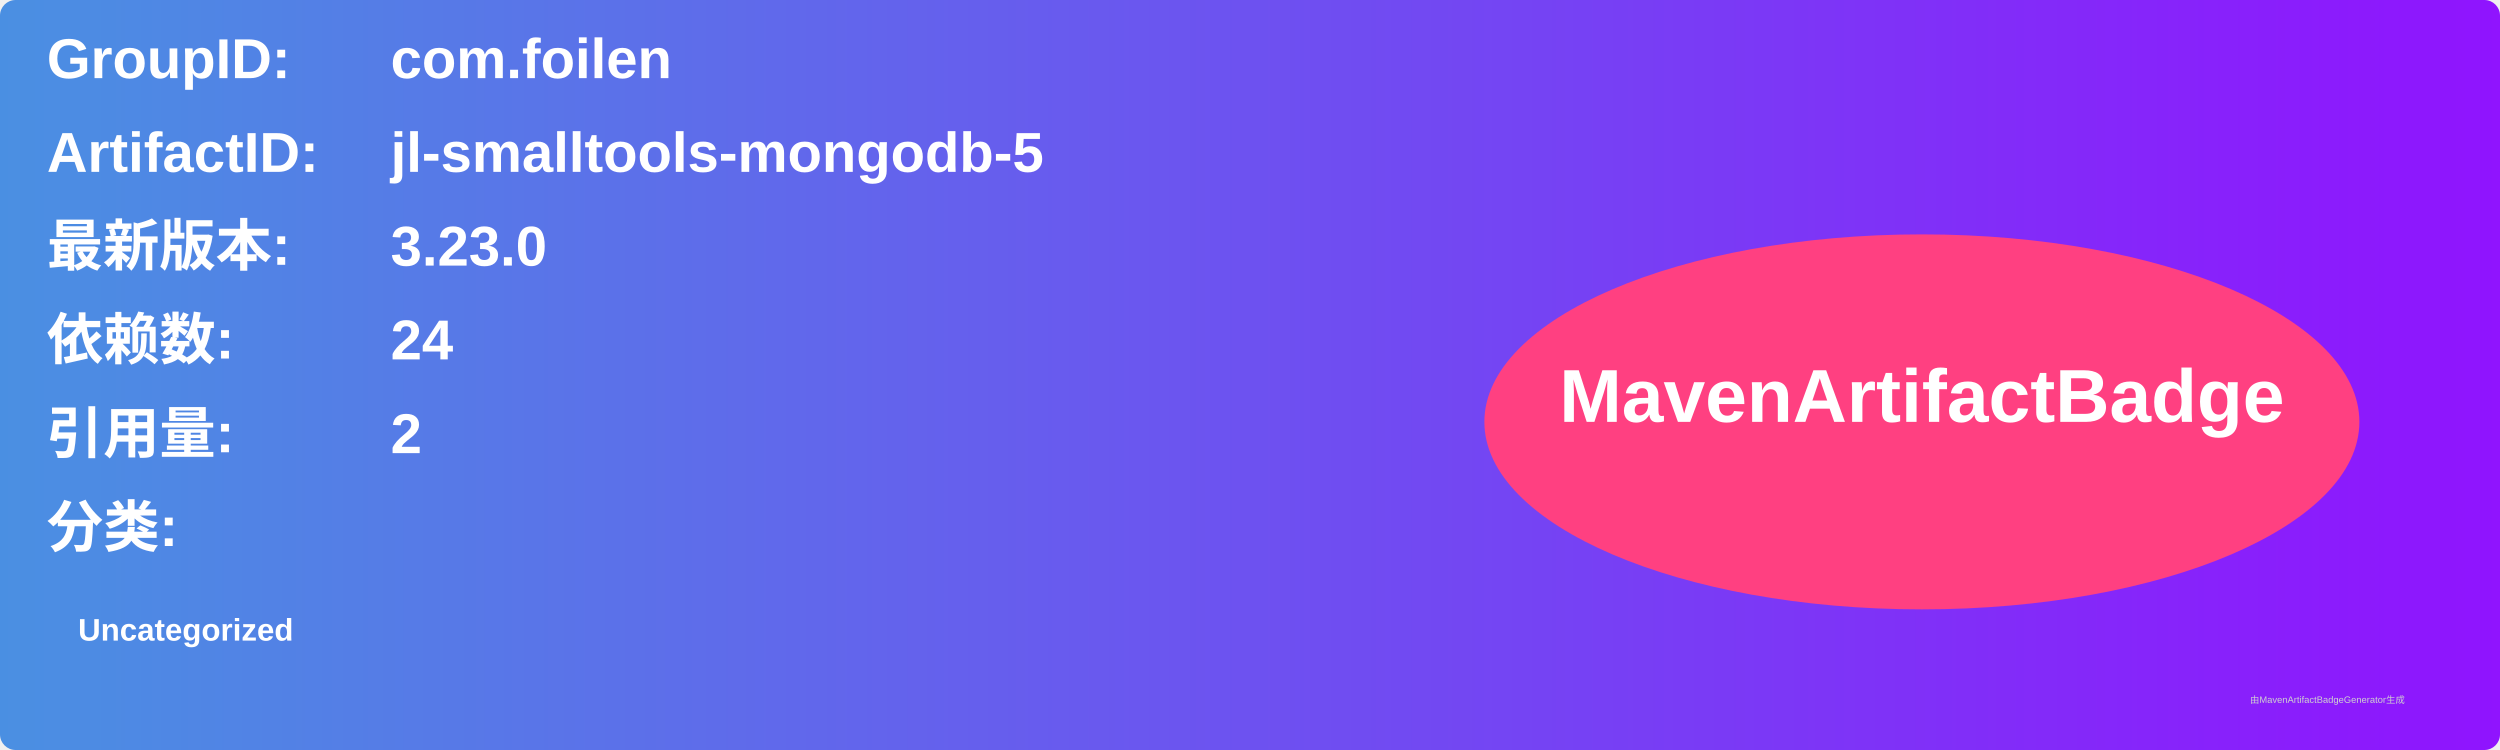
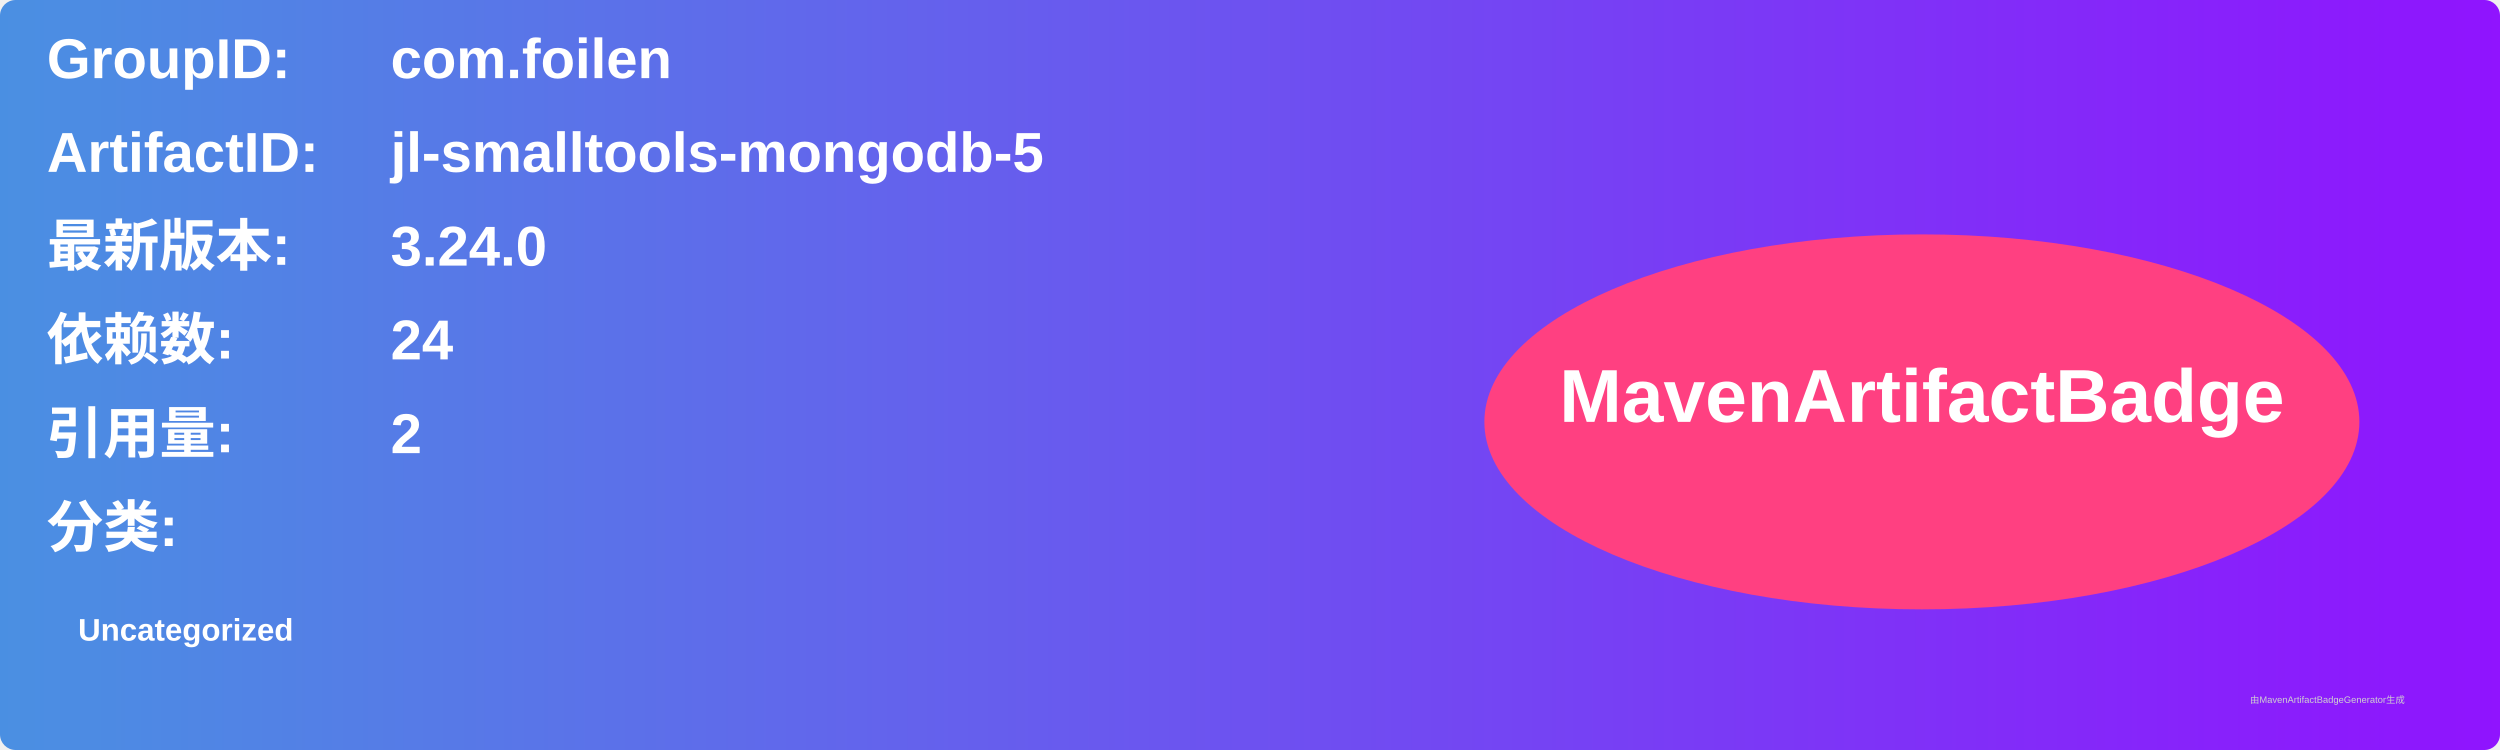
<svg xmlns="http://www.w3.org/2000/svg" width="800" height="240" viewBox="0 0 800 240">
  <linearGradient id="grad" x1="0%" y1="0%" x2="100%" y2="0%">
    <stop offset="0%" stop-color="#4a90e2" />
    <stop offset="100%" stop-color="#9013fe" />
  </linearGradient>
  <rect width="100%" height="100%" rx="5" ry="5" fill="url(#grad)" />
  <g transform="translate(15, 15)">
    <text x="0" y="10" font-family="Arial" font-size="18" fill="white" font-weight="bold" width="260">GroupID:</text>
    <text x="110" y="10" font-family="Arial" font-size="18" fill="white" font-weight="bold" width="460">com.foilen</text>
    <text x="0" y="40" font-family="Arial" font-size="18" fill="white" font-weight="bold" width="260">ArtifactID:</text>
    <text x="110" y="40" font-family="Arial" font-size="18" fill="white" font-weight="bold" width="460">jl-smalltools-mongodb-5</text>
    <text x="0" y="70" font-family="Arial" font-size="18" fill="white" font-weight="bold">最新版本:</text>
    <text x="110" y="70" font-family="Arial" font-size="18" fill="white" font-weight="bold">
-       <tspan font-weight="bold">3.23.0</tspan>
+       <tspan font-weight="bold">3.24.0</tspan>
    </text>
    <text x="0" y="100" font-family="Arial" font-size="18" fill="white" font-weight="bold">依赖数: </text>
    <text x="110" y="100" font-family="Arial" font-size="18" fill="white">
      <tspan font-weight="bold">24</tspan>
    </text>
    <text x="0" y="130" font-family="Arial" font-size="18" fill="white" font-weight="bold">引用量: </text>
    <text x="110" y="130" font-family="Arial" font-size="18" fill="white">
      <tspan font-weight="bold">2</tspan>
    </text>
    <text x="0" y="160" font-family="Arial" font-size="18" fill="white" font-weight="bold">分类:</text>
    <text x="10" y="190" font-family="Arial" font-size="10" fill="white">
      <tspan font-weight="bold">Uncategorized</tspan>
    </text>
    <ellipse cx="600" cy="120" rx="140" ry="60" fill="#ff4081" />
    <text x="600" y="120" text-anchor="middle" font-family="Arial" font-size="24" fill="white" font-weight="bold">MavenArtifactBadge</text>
  </g>
  <text x="720" y="225" font-family="Arial" font-size="3" fill="#d0d0d0">由MavenArtifactBadgeGenerator生成</text>
</svg>
